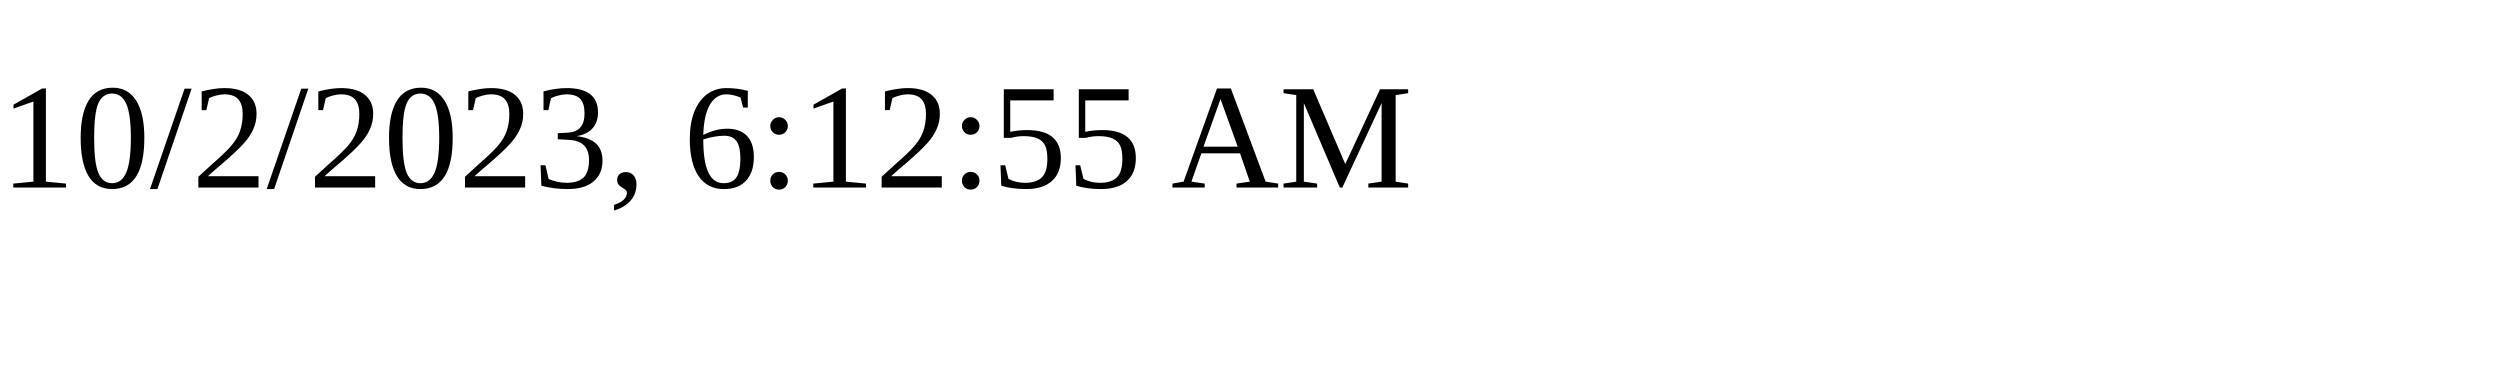
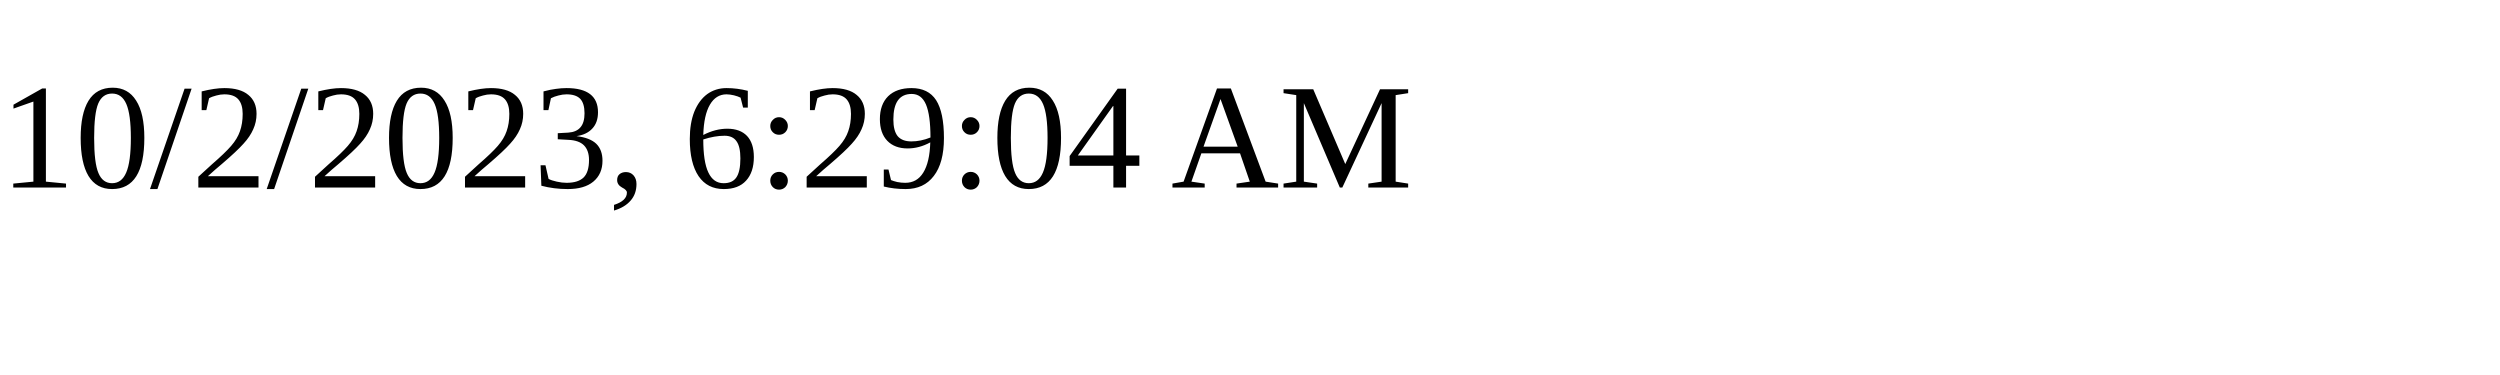
<svg xmlns="http://www.w3.org/2000/svg" height="30" width="200">
-   <text x="0" y="15">10/2/2023, 6:12:55 AM</text>
+   <text x="0" y="15">10/2/2023, 6:29:04 AM</text>
</svg>
